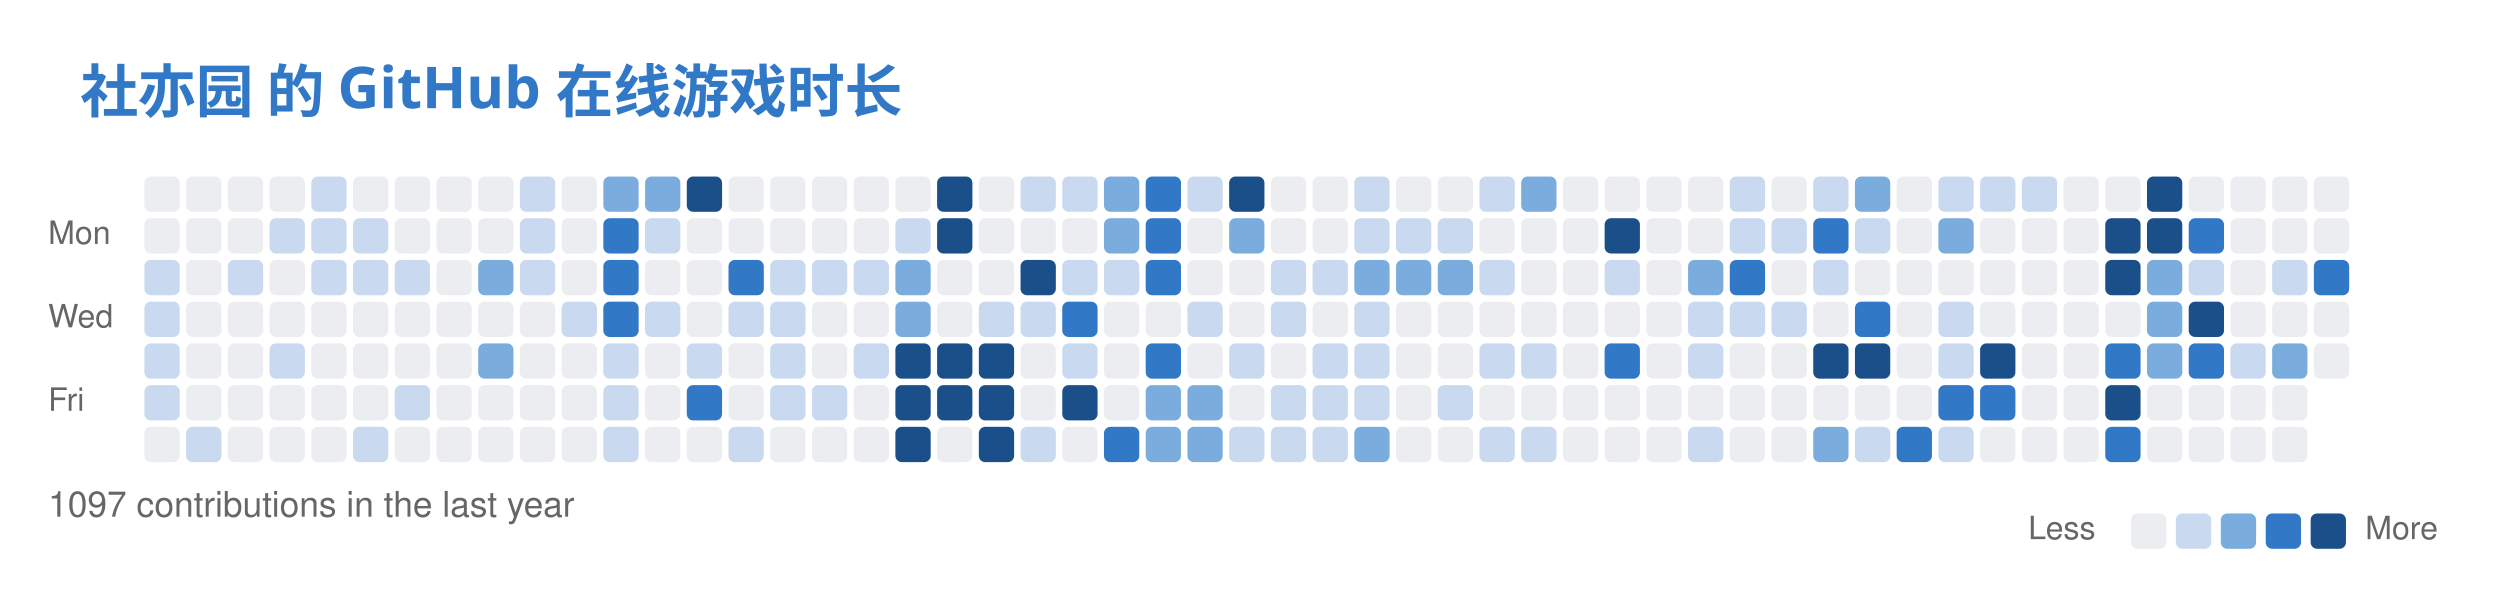
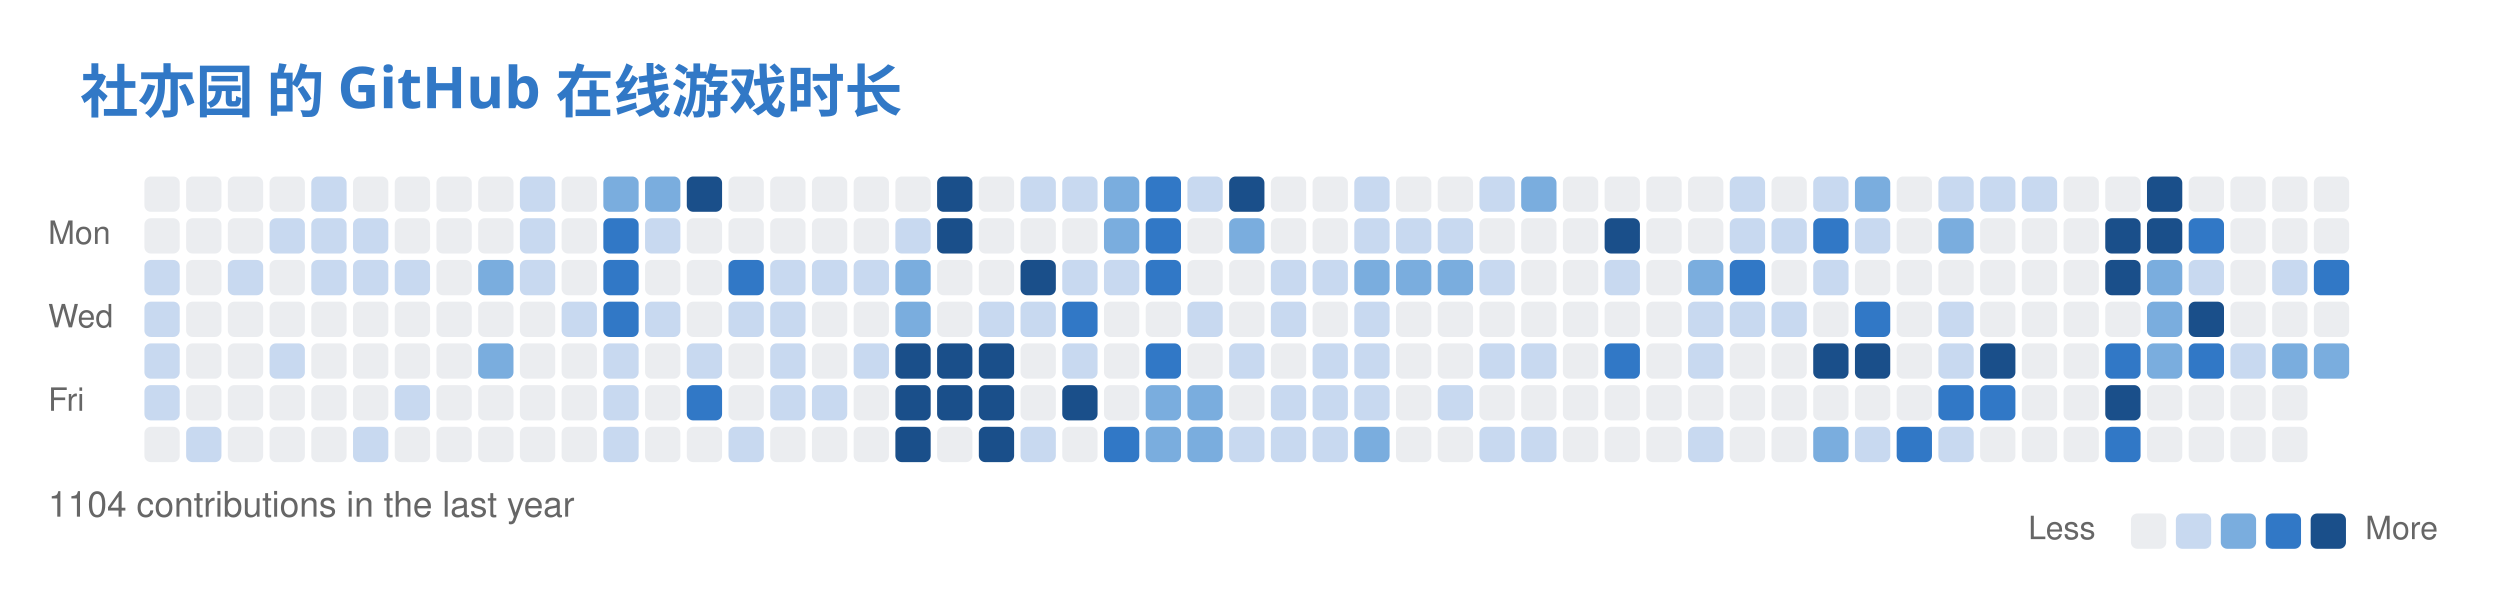
<svg xmlns="http://www.w3.org/2000/svg" width="779" height="186" viewBox="0 0 779 186" fill="none" role="img" aria-labelledby="descId">
  <style>
          .header {
            font: 600 18px 'Segoe UI', Ubuntu, Sans-Serif;
            fill: #3178C6;
            animation: fadeInAnimation 0.8s ease-in-out forwards;
          }
          @supports(-moz-appearance: auto) {
            /* Selector detects Firefox */
            .header { font-size: 15.5px; }
          }
          

          
      /* Animations */
      @keyframes scaleInAnimation {
        from {
          transform: translate(-5px, 5px) scale(0);
        }
        to {
          transform: translate(-5px, 5px) scale(1);
        }
      }
      @keyframes fadeInAnimation {
        from {
          opacity: 0;
        }
        to {
          opacity: 1;
        }
      }
    
          
        </style>
  <rect data-testid="card-bg" x="0.5" y="0.5" rx="6" height="99%" stroke="#e4e2e2" width="778" fill="#00000000" stroke-opacity="0" />
  <g data-testid="card-title" transform="translate(25, 35)">
    <g transform="translate(0, 0)">
      <text x="0" y="0" class="header" data-testid="header">社亦园 的 GitHub 在线游戏时长</text>
    </g>
  </g>
  <g data-testid="main-card-body" transform="translate(0, 55)">
    <svg x="15" y="0">
      <text x="30" y="-6" font-family="-apple-system,BlinkMacSystemFont,Segoe UI,Helvetica,Arial,sans-serif" font-size="10" fill="#666666">Aug</text>
      <text x="69" y="-6" font-family="-apple-system,BlinkMacSystemFont,Segoe UI,Helvetica,Arial,sans-serif" font-size="10" fill="#666666">Sep</text>
      <text x="121" y="-6" font-family="-apple-system,BlinkMacSystemFont,Segoe UI,Helvetica,Arial,sans-serif" font-size="10" fill="#666666">Oct</text>
      <text x="173" y="-6" font-family="-apple-system,BlinkMacSystemFont,Segoe UI,Helvetica,Arial,sans-serif" font-size="10" fill="#666666">Nov</text>
      <text x="238" y="-6" font-family="-apple-system,BlinkMacSystemFont,Segoe UI,Helvetica,Arial,sans-serif" font-size="10" fill="#666666">Dec</text>
      <text x="290" y="-6" font-family="-apple-system,BlinkMacSystemFont,Segoe UI,Helvetica,Arial,sans-serif" font-size="10" fill="#666666">Jan</text>
      <text x="342" y="-6" font-family="-apple-system,BlinkMacSystemFont,Segoe UI,Helvetica,Arial,sans-serif" font-size="10" fill="#666666">Feb</text>
      <text x="394" y="-6" font-family="-apple-system,BlinkMacSystemFont,Segoe UI,Helvetica,Arial,sans-serif" font-size="10" fill="#666666">Mar</text>
      <text x="459" y="-6" font-family="-apple-system,BlinkMacSystemFont,Segoe UI,Helvetica,Arial,sans-serif" font-size="10" fill="#666666">Apr</text>
      <text x="511" y="-6" font-family="-apple-system,BlinkMacSystemFont,Segoe UI,Helvetica,Arial,sans-serif" font-size="10" fill="#666666">May</text>
      <text x="576" y="-6" font-family="-apple-system,BlinkMacSystemFont,Segoe UI,Helvetica,Arial,sans-serif" font-size="10" fill="#666666">Jun</text>
      <text x="628" y="-6" font-family="-apple-system,BlinkMacSystemFont,Segoe UI,Helvetica,Arial,sans-serif" font-size="10" fill="#666666">Jul</text>
      <text x="680" y="-6" font-family="-apple-system,BlinkMacSystemFont,Segoe UI,Helvetica,Arial,sans-serif" font-size="10" fill="#666666">Aug</text>
      <text x="0" y="21" font-family="-apple-system,BlinkMacSystemFont,Segoe UI,Helvetica,Arial,sans-serif" font-size="10" fill="#666666">Mon</text>
      <text x="0" y="47" font-family="-apple-system,BlinkMacSystemFont,Segoe UI,Helvetica,Arial,sans-serif" font-size="10" fill="#666666">Wed</text>
      <text x="0" y="73" font-family="-apple-system,BlinkMacSystemFont,Segoe UI,Helvetica,Arial,sans-serif" font-size="10" fill="#666666">Fri</text>
      <rect x="30" y="0" width="11" height="11" rx="2" fill="#ebedf0">
        </rect>
      <rect x="43" y="0" width="11" height="11" rx="2" fill="#ebedf0">
        </rect>
      <rect x="56" y="0" width="11" height="11" rx="2" fill="#ebedf0">
        </rect>
      <rect x="69" y="0" width="11" height="11" rx="2" fill="#ebedf0">
        </rect>
      <rect x="82" y="0" width="11" height="11" rx="2" fill="#c8d9f0">
        </rect>
      <rect x="95" y="0" width="11" height="11" rx="2" fill="#ebedf0">
        </rect>
      <rect x="108" y="0" width="11" height="11" rx="2" fill="#ebedf0">
        </rect>
      <rect x="121" y="0" width="11" height="11" rx="2" fill="#ebedf0">
        </rect>
      <rect x="134" y="0" width="11" height="11" rx="2" fill="#ebedf0">
        </rect>
      <rect x="147" y="0" width="11" height="11" rx="2" fill="#c8d9f0">
        </rect>
      <rect x="160" y="0" width="11" height="11" rx="2" fill="#ebedf0">
        </rect>
      <rect x="173" y="0" width="11" height="11" rx="2" fill="#7aadde">
        </rect>
      <rect x="186" y="0" width="11" height="11" rx="2" fill="#7aadde">
        </rect>
      <rect x="199" y="0" width="11" height="11" rx="2" fill="#1a4f8a">
        </rect>
      <rect x="212" y="0" width="11" height="11" rx="2" fill="#ebedf0">
        </rect>
      <rect x="225" y="0" width="11" height="11" rx="2" fill="#ebedf0">
        </rect>
      <rect x="238" y="0" width="11" height="11" rx="2" fill="#ebedf0">
        </rect>
      <rect x="251" y="0" width="11" height="11" rx="2" fill="#ebedf0">
        </rect>
      <rect x="264" y="0" width="11" height="11" rx="2" fill="#ebedf0">
        </rect>
      <rect x="277" y="0" width="11" height="11" rx="2" fill="#1a4f8a">
        </rect>
      <rect x="290" y="0" width="11" height="11" rx="2" fill="#ebedf0">
        </rect>
      <rect x="303" y="0" width="11" height="11" rx="2" fill="#c8d9f0">
        </rect>
      <rect x="316" y="0" width="11" height="11" rx="2" fill="#c8d9f0">
        </rect>
      <rect x="329" y="0" width="11" height="11" rx="2" fill="#7aadde">
        </rect>
      <rect x="342" y="0" width="11" height="11" rx="2" fill="#3178C6">
        </rect>
      <rect x="355" y="0" width="11" height="11" rx="2" fill="#c8d9f0">
        </rect>
      <rect x="368" y="0" width="11" height="11" rx="2" fill="#1a4f8a">
        </rect>
      <rect x="381" y="0" width="11" height="11" rx="2" fill="#ebedf0">
        </rect>
      <rect x="394" y="0" width="11" height="11" rx="2" fill="#ebedf0">
        </rect>
      <rect x="407" y="0" width="11" height="11" rx="2" fill="#c8d9f0">
        </rect>
      <rect x="420" y="0" width="11" height="11" rx="2" fill="#ebedf0">
        </rect>
      <rect x="433" y="0" width="11" height="11" rx="2" fill="#ebedf0">
        </rect>
      <rect x="446" y="0" width="11" height="11" rx="2" fill="#c8d9f0">
        </rect>
      <rect x="459" y="0" width="11" height="11" rx="2" fill="#7aadde">
        </rect>
      <rect x="472" y="0" width="11" height="11" rx="2" fill="#ebedf0">
        </rect>
      <rect x="485" y="0" width="11" height="11" rx="2" fill="#ebedf0">
        </rect>
      <rect x="498" y="0" width="11" height="11" rx="2" fill="#ebedf0">
        </rect>
      <rect x="511" y="0" width="11" height="11" rx="2" fill="#ebedf0">
        </rect>
      <rect x="524" y="0" width="11" height="11" rx="2" fill="#c8d9f0">
        </rect>
      <rect x="537" y="0" width="11" height="11" rx="2" fill="#ebedf0">
        </rect>
      <rect x="550" y="0" width="11" height="11" rx="2" fill="#c8d9f0">
        </rect>
      <rect x="563" y="0" width="11" height="11" rx="2" fill="#7aadde">
        </rect>
      <rect x="576" y="0" width="11" height="11" rx="2" fill="#ebedf0">
        </rect>
      <rect x="589" y="0" width="11" height="11" rx="2" fill="#c8d9f0">
        </rect>
      <rect x="602" y="0" width="11" height="11" rx="2" fill="#c8d9f0">
        </rect>
      <rect x="615" y="0" width="11" height="11" rx="2" fill="#c8d9f0">
        </rect>
      <rect x="628" y="0" width="11" height="11" rx="2" fill="#ebedf0">
        </rect>
      <rect x="641" y="0" width="11" height="11" rx="2" fill="#ebedf0">
        </rect>
      <rect x="654" y="0" width="11" height="11" rx="2" fill="#1a4f8a">
        </rect>
      <rect x="667" y="0" width="11" height="11" rx="2" fill="#ebedf0">
        </rect>
      <rect x="680" y="0" width="11" height="11" rx="2" fill="#ebedf0">
        </rect>
      <rect x="693" y="0" width="11" height="11" rx="2" fill="#ebedf0">
        </rect>
      <rect x="706" y="0" width="11" height="11" rx="2" fill="#ebedf0">
        </rect>
      <rect x="30" y="13" width="11" height="11" rx="2" fill="#ebedf0">
        </rect>
      <rect x="43" y="13" width="11" height="11" rx="2" fill="#ebedf0">
        </rect>
      <rect x="56" y="13" width="11" height="11" rx="2" fill="#ebedf0">
        </rect>
      <rect x="69" y="13" width="11" height="11" rx="2" fill="#c8d9f0">
        </rect>
      <rect x="82" y="13" width="11" height="11" rx="2" fill="#c8d9f0">
        </rect>
      <rect x="95" y="13" width="11" height="11" rx="2" fill="#c8d9f0">
        </rect>
      <rect x="108" y="13" width="11" height="11" rx="2" fill="#ebedf0">
        </rect>
      <rect x="121" y="13" width="11" height="11" rx="2" fill="#ebedf0">
        </rect>
      <rect x="134" y="13" width="11" height="11" rx="2" fill="#ebedf0">
        </rect>
      <rect x="147" y="13" width="11" height="11" rx="2" fill="#c8d9f0">
        </rect>
      <rect x="160" y="13" width="11" height="11" rx="2" fill="#ebedf0">
        </rect>
      <rect x="173" y="13" width="11" height="11" rx="2" fill="#3178C6">
        </rect>
      <rect x="186" y="13" width="11" height="11" rx="2" fill="#c8d9f0">
        </rect>
      <rect x="199" y="13" width="11" height="11" rx="2" fill="#ebedf0">
        </rect>
      <rect x="212" y="13" width="11" height="11" rx="2" fill="#ebedf0">
        </rect>
      <rect x="225" y="13" width="11" height="11" rx="2" fill="#ebedf0">
        </rect>
      <rect x="238" y="13" width="11" height="11" rx="2" fill="#ebedf0">
        </rect>
      <rect x="251" y="13" width="11" height="11" rx="2" fill="#ebedf0">
        </rect>
      <rect x="264" y="13" width="11" height="11" rx="2" fill="#c8d9f0">
        </rect>
      <rect x="277" y="13" width="11" height="11" rx="2" fill="#1a4f8a">
        </rect>
      <rect x="290" y="13" width="11" height="11" rx="2" fill="#ebedf0">
        </rect>
      <rect x="303" y="13" width="11" height="11" rx="2" fill="#ebedf0">
        </rect>
      <rect x="316" y="13" width="11" height="11" rx="2" fill="#ebedf0">
        </rect>
      <rect x="329" y="13" width="11" height="11" rx="2" fill="#7aadde">
        </rect>
      <rect x="342" y="13" width="11" height="11" rx="2" fill="#3178C6">
        </rect>
      <rect x="355" y="13" width="11" height="11" rx="2" fill="#ebedf0">
        </rect>
      <rect x="368" y="13" width="11" height="11" rx="2" fill="#7aadde">
        </rect>
      <rect x="381" y="13" width="11" height="11" rx="2" fill="#ebedf0">
        </rect>
      <rect x="394" y="13" width="11" height="11" rx="2" fill="#ebedf0">
        </rect>
      <rect x="407" y="13" width="11" height="11" rx="2" fill="#c8d9f0">
        </rect>
      <rect x="420" y="13" width="11" height="11" rx="2" fill="#c8d9f0">
        </rect>
      <rect x="433" y="13" width="11" height="11" rx="2" fill="#c8d9f0">
        </rect>
      <rect x="446" y="13" width="11" height="11" rx="2" fill="#ebedf0">
        </rect>
      <rect x="459" y="13" width="11" height="11" rx="2" fill="#ebedf0">
        </rect>
      <rect x="472" y="13" width="11" height="11" rx="2" fill="#ebedf0">
        </rect>
      <rect x="485" y="13" width="11" height="11" rx="2" fill="#1a4f8a">
        </rect>
      <rect x="498" y="13" width="11" height="11" rx="2" fill="#ebedf0">
        </rect>
      <rect x="511" y="13" width="11" height="11" rx="2" fill="#ebedf0">
        </rect>
      <rect x="524" y="13" width="11" height="11" rx="2" fill="#c8d9f0">
        </rect>
      <rect x="537" y="13" width="11" height="11" rx="2" fill="#c8d9f0">
        </rect>
      <rect x="550" y="13" width="11" height="11" rx="2" fill="#3178C6">
        </rect>
      <rect x="563" y="13" width="11" height="11" rx="2" fill="#c8d9f0">
        </rect>
      <rect x="576" y="13" width="11" height="11" rx="2" fill="#ebedf0">
        </rect>
      <rect x="589" y="13" width="11" height="11" rx="2" fill="#7aadde">
        </rect>
      <rect x="602" y="13" width="11" height="11" rx="2" fill="#ebedf0">
        </rect>
      <rect x="615" y="13" width="11" height="11" rx="2" fill="#ebedf0">
        </rect>
      <rect x="628" y="13" width="11" height="11" rx="2" fill="#ebedf0">
        </rect>
      <rect x="641" y="13" width="11" height="11" rx="2" fill="#1a4f8a">
        </rect>
      <rect x="654" y="13" width="11" height="11" rx="2" fill="#1a4f8a">
        </rect>
      <rect x="667" y="13" width="11" height="11" rx="2" fill="#3178C6">
        </rect>
      <rect x="680" y="13" width="11" height="11" rx="2" fill="#ebedf0">
        </rect>
      <rect x="693" y="13" width="11" height="11" rx="2" fill="#ebedf0">
        </rect>
      <rect x="706" y="13" width="11" height="11" rx="2" fill="#ebedf0">
        </rect>
      <rect x="30" y="26" width="11" height="11" rx="2" fill="#c8d9f0">
        </rect>
      <rect x="43" y="26" width="11" height="11" rx="2" fill="#ebedf0">
        </rect>
      <rect x="56" y="26" width="11" height="11" rx="2" fill="#c8d9f0">
        </rect>
      <rect x="69" y="26" width="11" height="11" rx="2" fill="#ebedf0">
        </rect>
      <rect x="82" y="26" width="11" height="11" rx="2" fill="#c8d9f0">
        </rect>
      <rect x="95" y="26" width="11" height="11" rx="2" fill="#c8d9f0">
        </rect>
      <rect x="108" y="26" width="11" height="11" rx="2" fill="#c8d9f0">
        </rect>
      <rect x="121" y="26" width="11" height="11" rx="2" fill="#ebedf0">
        </rect>
      <rect x="134" y="26" width="11" height="11" rx="2" fill="#7aadde">
        </rect>
      <rect x="147" y="26" width="11" height="11" rx="2" fill="#c8d9f0">
        </rect>
      <rect x="160" y="26" width="11" height="11" rx="2" fill="#ebedf0">
        </rect>
      <rect x="173" y="26" width="11" height="11" rx="2" fill="#3178C6">
        </rect>
      <rect x="186" y="26" width="11" height="11" rx="2" fill="#ebedf0">
        </rect>
      <rect x="199" y="26" width="11" height="11" rx="2" fill="#ebedf0">
        </rect>
      <rect x="212" y="26" width="11" height="11" rx="2" fill="#3178C6">
        </rect>
      <rect x="225" y="26" width="11" height="11" rx="2" fill="#c8d9f0">
        </rect>
      <rect x="238" y="26" width="11" height="11" rx="2" fill="#c8d9f0">
        </rect>
      <rect x="251" y="26" width="11" height="11" rx="2" fill="#c8d9f0">
        </rect>
      <rect x="264" y="26" width="11" height="11" rx="2" fill="#7aadde">
        </rect>
      <rect x="277" y="26" width="11" height="11" rx="2" fill="#ebedf0">
        </rect>
      <rect x="290" y="26" width="11" height="11" rx="2" fill="#ebedf0">
        </rect>
      <rect x="303" y="26" width="11" height="11" rx="2" fill="#1a4f8a">
        </rect>
      <rect x="316" y="26" width="11" height="11" rx="2" fill="#c8d9f0">
        </rect>
      <rect x="329" y="26" width="11" height="11" rx="2" fill="#c8d9f0">
        </rect>
      <rect x="342" y="26" width="11" height="11" rx="2" fill="#3178C6">
        </rect>
      <rect x="355" y="26" width="11" height="11" rx="2" fill="#ebedf0">
        </rect>
      <rect x="368" y="26" width="11" height="11" rx="2" fill="#ebedf0">
        </rect>
      <rect x="381" y="26" width="11" height="11" rx="2" fill="#c8d9f0">
        </rect>
      <rect x="394" y="26" width="11" height="11" rx="2" fill="#c8d9f0">
        </rect>
      <rect x="407" y="26" width="11" height="11" rx="2" fill="#7aadde">
        </rect>
      <rect x="420" y="26" width="11" height="11" rx="2" fill="#7aadde">
        </rect>
      <rect x="433" y="26" width="11" height="11" rx="2" fill="#7aadde">
        </rect>
      <rect x="446" y="26" width="11" height="11" rx="2" fill="#c8d9f0">
        </rect>
      <rect x="459" y="26" width="11" height="11" rx="2" fill="#ebedf0">
        </rect>
      <rect x="472" y="26" width="11" height="11" rx="2" fill="#ebedf0">
        </rect>
      <rect x="485" y="26" width="11" height="11" rx="2" fill="#c8d9f0">
        </rect>
      <rect x="498" y="26" width="11" height="11" rx="2" fill="#ebedf0">
        </rect>
      <rect x="511" y="26" width="11" height="11" rx="2" fill="#7aadde">
        </rect>
      <rect x="524" y="26" width="11" height="11" rx="2" fill="#3178C6">
        </rect>
      <rect x="537" y="26" width="11" height="11" rx="2" fill="#ebedf0">
        </rect>
      <rect x="550" y="26" width="11" height="11" rx="2" fill="#c8d9f0">
        </rect>
      <rect x="563" y="26" width="11" height="11" rx="2" fill="#ebedf0">
        </rect>
      <rect x="576" y="26" width="11" height="11" rx="2" fill="#ebedf0">
        </rect>
      <rect x="589" y="26" width="11" height="11" rx="2" fill="#ebedf0">
        </rect>
      <rect x="602" y="26" width="11" height="11" rx="2" fill="#ebedf0">
        </rect>
      <rect x="615" y="26" width="11" height="11" rx="2" fill="#ebedf0">
        </rect>
      <rect x="628" y="26" width="11" height="11" rx="2" fill="#ebedf0">
        </rect>
      <rect x="641" y="26" width="11" height="11" rx="2" fill="#1a4f8a">
        </rect>
      <rect x="654" y="26" width="11" height="11" rx="2" fill="#7aadde">
        </rect>
      <rect x="667" y="26" width="11" height="11" rx="2" fill="#c8d9f0">
        </rect>
      <rect x="680" y="26" width="11" height="11" rx="2" fill="#ebedf0">
        </rect>
      <rect x="693" y="26" width="11" height="11" rx="2" fill="#c8d9f0">
        </rect>
      <rect x="706" y="26" width="11" height="11" rx="2" fill="#3178C6">
        </rect>
      <rect x="30" y="39" width="11" height="11" rx="2" fill="#c8d9f0">
        </rect>
      <rect x="43" y="39" width="11" height="11" rx="2" fill="#ebedf0">
        </rect>
      <rect x="56" y="39" width="11" height="11" rx="2" fill="#ebedf0">
        </rect>
      <rect x="69" y="39" width="11" height="11" rx="2" fill="#ebedf0">
        </rect>
      <rect x="82" y="39" width="11" height="11" rx="2" fill="#ebedf0">
        </rect>
      <rect x="95" y="39" width="11" height="11" rx="2" fill="#ebedf0">
        </rect>
      <rect x="108" y="39" width="11" height="11" rx="2" fill="#ebedf0">
        </rect>
      <rect x="121" y="39" width="11" height="11" rx="2" fill="#ebedf0">
        </rect>
      <rect x="134" y="39" width="11" height="11" rx="2" fill="#ebedf0">
        </rect>
      <rect x="147" y="39" width="11" height="11" rx="2" fill="#ebedf0">
        </rect>
      <rect x="160" y="39" width="11" height="11" rx="2" fill="#c8d9f0">
        </rect>
      <rect x="173" y="39" width="11" height="11" rx="2" fill="#3178C6">
        </rect>
      <rect x="186" y="39" width="11" height="11" rx="2" fill="#c8d9f0">
        </rect>
      <rect x="199" y="39" width="11" height="11" rx="2" fill="#ebedf0">
        </rect>
      <rect x="212" y="39" width="11" height="11" rx="2" fill="#c8d9f0">
        </rect>
      <rect x="225" y="39" width="11" height="11" rx="2" fill="#c8d9f0">
        </rect>
      <rect x="238" y="39" width="11" height="11" rx="2" fill="#ebedf0">
        </rect>
      <rect x="251" y="39" width="11" height="11" rx="2" fill="#ebedf0">
        </rect>
      <rect x="264" y="39" width="11" height="11" rx="2" fill="#7aadde">
        </rect>
      <rect x="277" y="39" width="11" height="11" rx="2" fill="#ebedf0">
        </rect>
      <rect x="290" y="39" width="11" height="11" rx="2" fill="#c8d9f0">
        </rect>
      <rect x="303" y="39" width="11" height="11" rx="2" fill="#c8d9f0">
        </rect>
      <rect x="316" y="39" width="11" height="11" rx="2" fill="#3178C6">
        </rect>
      <rect x="329" y="39" width="11" height="11" rx="2" fill="#ebedf0">
        </rect>
      <rect x="342" y="39" width="11" height="11" rx="2" fill="#ebedf0">
        </rect>
      <rect x="355" y="39" width="11" height="11" rx="2" fill="#c8d9f0">
        </rect>
      <rect x="368" y="39" width="11" height="11" rx="2" fill="#ebedf0">
        </rect>
      <rect x="381" y="39" width="11" height="11" rx="2" fill="#c8d9f0">
        </rect>
      <rect x="394" y="39" width="11" height="11" rx="2" fill="#ebedf0">
        </rect>
      <rect x="407" y="39" width="11" height="11" rx="2" fill="#c8d9f0">
        </rect>
      <rect x="420" y="39" width="11" height="11" rx="2" fill="#ebedf0">
        </rect>
      <rect x="433" y="39" width="11" height="11" rx="2" fill="#ebedf0">
        </rect>
      <rect x="446" y="39" width="11" height="11" rx="2" fill="#ebedf0">
        </rect>
      <rect x="459" y="39" width="11" height="11" rx="2" fill="#ebedf0">
        </rect>
      <rect x="472" y="39" width="11" height="11" rx="2" fill="#ebedf0">
        </rect>
      <rect x="485" y="39" width="11" height="11" rx="2" fill="#ebedf0">
        </rect>
      <rect x="498" y="39" width="11" height="11" rx="2" fill="#ebedf0">
        </rect>
      <rect x="511" y="39" width="11" height="11" rx="2" fill="#c8d9f0">
        </rect>
      <rect x="524" y="39" width="11" height="11" rx="2" fill="#c8d9f0">
        </rect>
      <rect x="537" y="39" width="11" height="11" rx="2" fill="#c8d9f0">
        </rect>
      <rect x="550" y="39" width="11" height="11" rx="2" fill="#ebedf0">
        </rect>
      <rect x="563" y="39" width="11" height="11" rx="2" fill="#3178C6">
        </rect>
      <rect x="576" y="39" width="11" height="11" rx="2" fill="#ebedf0">
        </rect>
      <rect x="589" y="39" width="11" height="11" rx="2" fill="#c8d9f0">
        </rect>
      <rect x="602" y="39" width="11" height="11" rx="2" fill="#ebedf0">
        </rect>
      <rect x="615" y="39" width="11" height="11" rx="2" fill="#ebedf0">
        </rect>
      <rect x="628" y="39" width="11" height="11" rx="2" fill="#ebedf0">
        </rect>
      <rect x="641" y="39" width="11" height="11" rx="2" fill="#ebedf0">
        </rect>
      <rect x="654" y="39" width="11" height="11" rx="2" fill="#7aadde">
        </rect>
      <rect x="667" y="39" width="11" height="11" rx="2" fill="#1a4f8a">
        </rect>
      <rect x="680" y="39" width="11" height="11" rx="2" fill="#ebedf0">
        </rect>
      <rect x="693" y="39" width="11" height="11" rx="2" fill="#ebedf0">
        </rect>
      <rect x="706" y="39" width="11" height="11" rx="2" fill="#ebedf0">
        </rect>
      <rect x="30" y="52" width="11" height="11" rx="2" fill="#c8d9f0">
        </rect>
      <rect x="43" y="52" width="11" height="11" rx="2" fill="#ebedf0">
        </rect>
      <rect x="56" y="52" width="11" height="11" rx="2" fill="#ebedf0">
        </rect>
      <rect x="69" y="52" width="11" height="11" rx="2" fill="#c8d9f0">
        </rect>
      <rect x="82" y="52" width="11" height="11" rx="2" fill="#ebedf0">
        </rect>
      <rect x="95" y="52" width="11" height="11" rx="2" fill="#ebedf0">
        </rect>
      <rect x="108" y="52" width="11" height="11" rx="2" fill="#ebedf0">
        </rect>
      <rect x="121" y="52" width="11" height="11" rx="2" fill="#ebedf0">
        </rect>
      <rect x="134" y="52" width="11" height="11" rx="2" fill="#7aadde">
        </rect>
      <rect x="147" y="52" width="11" height="11" rx="2" fill="#ebedf0">
        </rect>
      <rect x="160" y="52" width="11" height="11" rx="2" fill="#ebedf0">
        </rect>
      <rect x="173" y="52" width="11" height="11" rx="2" fill="#c8d9f0">
        </rect>
      <rect x="186" y="52" width="11" height="11" rx="2" fill="#ebedf0">
        </rect>
      <rect x="199" y="52" width="11" height="11" rx="2" fill="#c8d9f0">
        </rect>
      <rect x="212" y="52" width="11" height="11" rx="2" fill="#ebedf0">
        </rect>
      <rect x="225" y="52" width="11" height="11" rx="2" fill="#c8d9f0">
        </rect>
      <rect x="238" y="52" width="11" height="11" rx="2" fill="#ebedf0">
        </rect>
      <rect x="251" y="52" width="11" height="11" rx="2" fill="#c8d9f0">
        </rect>
      <rect x="264" y="52" width="11" height="11" rx="2" fill="#1a4f8a">
        </rect>
      <rect x="277" y="52" width="11" height="11" rx="2" fill="#1a4f8a">
        </rect>
      <rect x="290" y="52" width="11" height="11" rx="2" fill="#1a4f8a">
        </rect>
      <rect x="303" y="52" width="11" height="11" rx="2" fill="#ebedf0">
        </rect>
      <rect x="316" y="52" width="11" height="11" rx="2" fill="#c8d9f0">
        </rect>
      <rect x="329" y="52" width="11" height="11" rx="2" fill="#ebedf0">
        </rect>
      <rect x="342" y="52" width="11" height="11" rx="2" fill="#3178C6">
        </rect>
      <rect x="355" y="52" width="11" height="11" rx="2" fill="#ebedf0">
        </rect>
      <rect x="368" y="52" width="11" height="11" rx="2" fill="#c8d9f0">
        </rect>
      <rect x="381" y="52" width="11" height="11" rx="2" fill="#ebedf0">
        </rect>
      <rect x="394" y="52" width="11" height="11" rx="2" fill="#c8d9f0">
        </rect>
      <rect x="407" y="52" width="11" height="11" rx="2" fill="#c8d9f0">
        </rect>
      <rect x="420" y="52" width="11" height="11" rx="2" fill="#ebedf0">
        </rect>
      <rect x="433" y="52" width="11" height="11" rx="2" fill="#ebedf0">
        </rect>
      <rect x="446" y="52" width="11" height="11" rx="2" fill="#c8d9f0">
        </rect>
      <rect x="459" y="52" width="11" height="11" rx="2" fill="#c8d9f0">
        </rect>
      <rect x="472" y="52" width="11" height="11" rx="2" fill="#ebedf0">
        </rect>
      <rect x="485" y="52" width="11" height="11" rx="2" fill="#3178C6">
        </rect>
      <rect x="498" y="52" width="11" height="11" rx="2" fill="#ebedf0">
        </rect>
      <rect x="511" y="52" width="11" height="11" rx="2" fill="#c8d9f0">
        </rect>
      <rect x="524" y="52" width="11" height="11" rx="2" fill="#ebedf0">
        </rect>
      <rect x="537" y="52" width="11" height="11" rx="2" fill="#ebedf0">
        </rect>
      <rect x="550" y="52" width="11" height="11" rx="2" fill="#1a4f8a">
        </rect>
      <rect x="563" y="52" width="11" height="11" rx="2" fill="#1a4f8a">
        </rect>
      <rect x="576" y="52" width="11" height="11" rx="2" fill="#ebedf0">
        </rect>
      <rect x="589" y="52" width="11" height="11" rx="2" fill="#c8d9f0">
        </rect>
      <rect x="602" y="52" width="11" height="11" rx="2" fill="#1a4f8a">
        </rect>
      <rect x="615" y="52" width="11" height="11" rx="2" fill="#ebedf0">
        </rect>
      <rect x="628" y="52" width="11" height="11" rx="2" fill="#ebedf0">
        </rect>
      <rect x="641" y="52" width="11" height="11" rx="2" fill="#3178C6">
        </rect>
      <rect x="654" y="52" width="11" height="11" rx="2" fill="#7aadde">
        </rect>
      <rect x="667" y="52" width="11" height="11" rx="2" fill="#3178C6">
        </rect>
      <rect x="680" y="52" width="11" height="11" rx="2" fill="#c8d9f0">
        </rect>
      <rect x="693" y="52" width="11" height="11" rx="2" fill="#7aadde">
        </rect>
-       <rect x="706" y="52" width="11" height="11" rx="2" fill="#ebedf0">
+       <rect x="706" y="52" width="11" height="11" rx="2" fill="#7aadde">
        </rect>
      <rect x="30" y="65" width="11" height="11" rx="2" fill="#c8d9f0">
        </rect>
      <rect x="43" y="65" width="11" height="11" rx="2" fill="#ebedf0">
        </rect>
      <rect x="56" y="65" width="11" height="11" rx="2" fill="#ebedf0">
        </rect>
      <rect x="69" y="65" width="11" height="11" rx="2" fill="#ebedf0">
        </rect>
      <rect x="82" y="65" width="11" height="11" rx="2" fill="#ebedf0">
        </rect>
      <rect x="95" y="65" width="11" height="11" rx="2" fill="#ebedf0">
        </rect>
      <rect x="108" y="65" width="11" height="11" rx="2" fill="#c8d9f0">
        </rect>
      <rect x="121" y="65" width="11" height="11" rx="2" fill="#ebedf0">
        </rect>
      <rect x="134" y="65" width="11" height="11" rx="2" fill="#ebedf0">
        </rect>
      <rect x="147" y="65" width="11" height="11" rx="2" fill="#ebedf0">
        </rect>
      <rect x="160" y="65" width="11" height="11" rx="2" fill="#ebedf0">
        </rect>
      <rect x="173" y="65" width="11" height="11" rx="2" fill="#c8d9f0">
        </rect>
      <rect x="186" y="65" width="11" height="11" rx="2" fill="#ebedf0">
        </rect>
      <rect x="199" y="65" width="11" height="11" rx="2" fill="#3178C6">
        </rect>
      <rect x="212" y="65" width="11" height="11" rx="2" fill="#ebedf0">
        </rect>
      <rect x="225" y="65" width="11" height="11" rx="2" fill="#c8d9f0">
        </rect>
      <rect x="238" y="65" width="11" height="11" rx="2" fill="#c8d9f0">
        </rect>
      <rect x="251" y="65" width="11" height="11" rx="2" fill="#ebedf0">
        </rect>
      <rect x="264" y="65" width="11" height="11" rx="2" fill="#1a4f8a">
        </rect>
      <rect x="277" y="65" width="11" height="11" rx="2" fill="#1a4f8a">
        </rect>
      <rect x="290" y="65" width="11" height="11" rx="2" fill="#1a4f8a">
        </rect>
      <rect x="303" y="65" width="11" height="11" rx="2" fill="#ebedf0">
        </rect>
      <rect x="316" y="65" width="11" height="11" rx="2" fill="#1a4f8a">
        </rect>
      <rect x="329" y="65" width="11" height="11" rx="2" fill="#ebedf0">
        </rect>
      <rect x="342" y="65" width="11" height="11" rx="2" fill="#7aadde">
        </rect>
      <rect x="355" y="65" width="11" height="11" rx="2" fill="#7aadde">
        </rect>
      <rect x="368" y="65" width="11" height="11" rx="2" fill="#ebedf0">
        </rect>
      <rect x="381" y="65" width="11" height="11" rx="2" fill="#c8d9f0">
        </rect>
      <rect x="394" y="65" width="11" height="11" rx="2" fill="#c8d9f0">
        </rect>
      <rect x="407" y="65" width="11" height="11" rx="2" fill="#c8d9f0">
        </rect>
      <rect x="420" y="65" width="11" height="11" rx="2" fill="#ebedf0">
        </rect>
      <rect x="433" y="65" width="11" height="11" rx="2" fill="#c8d9f0">
        </rect>
      <rect x="446" y="65" width="11" height="11" rx="2" fill="#ebedf0">
        </rect>
      <rect x="459" y="65" width="11" height="11" rx="2" fill="#ebedf0">
        </rect>
      <rect x="472" y="65" width="11" height="11" rx="2" fill="#ebedf0">
        </rect>
      <rect x="485" y="65" width="11" height="11" rx="2" fill="#ebedf0">
        </rect>
      <rect x="498" y="65" width="11" height="11" rx="2" fill="#ebedf0">
        </rect>
      <rect x="511" y="65" width="11" height="11" rx="2" fill="#ebedf0">
        </rect>
      <rect x="524" y="65" width="11" height="11" rx="2" fill="#ebedf0">
        </rect>
      <rect x="537" y="65" width="11" height="11" rx="2" fill="#ebedf0">
        </rect>
      <rect x="550" y="65" width="11" height="11" rx="2" fill="#ebedf0">
        </rect>
      <rect x="563" y="65" width="11" height="11" rx="2" fill="#ebedf0">
        </rect>
      <rect x="576" y="65" width="11" height="11" rx="2" fill="#ebedf0">
        </rect>
      <rect x="589" y="65" width="11" height="11" rx="2" fill="#3178C6">
        </rect>
      <rect x="602" y="65" width="11" height="11" rx="2" fill="#3178C6">
        </rect>
      <rect x="615" y="65" width="11" height="11" rx="2" fill="#ebedf0">
        </rect>
      <rect x="628" y="65" width="11" height="11" rx="2" fill="#ebedf0">
        </rect>
      <rect x="641" y="65" width="11" height="11" rx="2" fill="#1a4f8a">
        </rect>
      <rect x="654" y="65" width="11" height="11" rx="2" fill="#ebedf0">
        </rect>
      <rect x="667" y="65" width="11" height="11" rx="2" fill="#ebedf0">
        </rect>
      <rect x="680" y="65" width="11" height="11" rx="2" fill="#ebedf0">
        </rect>
      <rect x="693" y="65" width="11" height="11" rx="2" fill="#ebedf0">
        </rect>
      <rect x="30" y="78" width="11" height="11" rx="2" fill="#ebedf0">
        </rect>
      <rect x="43" y="78" width="11" height="11" rx="2" fill="#c8d9f0">
        </rect>
      <rect x="56" y="78" width="11" height="11" rx="2" fill="#ebedf0">
        </rect>
      <rect x="69" y="78" width="11" height="11" rx="2" fill="#ebedf0">
        </rect>
      <rect x="82" y="78" width="11" height="11" rx="2" fill="#ebedf0">
        </rect>
      <rect x="95" y="78" width="11" height="11" rx="2" fill="#c8d9f0">
        </rect>
      <rect x="108" y="78" width="11" height="11" rx="2" fill="#ebedf0">
        </rect>
      <rect x="121" y="78" width="11" height="11" rx="2" fill="#ebedf0">
        </rect>
      <rect x="134" y="78" width="11" height="11" rx="2" fill="#ebedf0">
        </rect>
      <rect x="147" y="78" width="11" height="11" rx="2" fill="#ebedf0">
        </rect>
      <rect x="160" y="78" width="11" height="11" rx="2" fill="#ebedf0">
        </rect>
      <rect x="173" y="78" width="11" height="11" rx="2" fill="#c8d9f0">
        </rect>
      <rect x="186" y="78" width="11" height="11" rx="2" fill="#ebedf0">
        </rect>
      <rect x="199" y="78" width="11" height="11" rx="2" fill="#ebedf0">
        </rect>
      <rect x="212" y="78" width="11" height="11" rx="2" fill="#c8d9f0">
        </rect>
      <rect x="225" y="78" width="11" height="11" rx="2" fill="#ebedf0">
        </rect>
      <rect x="238" y="78" width="11" height="11" rx="2" fill="#ebedf0">
        </rect>
      <rect x="251" y="78" width="11" height="11" rx="2" fill="#ebedf0">
        </rect>
      <rect x="264" y="78" width="11" height="11" rx="2" fill="#1a4f8a">
        </rect>
      <rect x="277" y="78" width="11" height="11" rx="2" fill="#ebedf0">
        </rect>
      <rect x="290" y="78" width="11" height="11" rx="2" fill="#1a4f8a">
        </rect>
      <rect x="303" y="78" width="11" height="11" rx="2" fill="#c8d9f0">
        </rect>
      <rect x="316" y="78" width="11" height="11" rx="2" fill="#ebedf0">
        </rect>
      <rect x="329" y="78" width="11" height="11" rx="2" fill="#3178C6">
        </rect>
      <rect x="342" y="78" width="11" height="11" rx="2" fill="#7aadde">
        </rect>
      <rect x="355" y="78" width="11" height="11" rx="2" fill="#7aadde">
        </rect>
      <rect x="368" y="78" width="11" height="11" rx="2" fill="#c8d9f0">
        </rect>
      <rect x="381" y="78" width="11" height="11" rx="2" fill="#c8d9f0">
        </rect>
      <rect x="394" y="78" width="11" height="11" rx="2" fill="#c8d9f0">
        </rect>
      <rect x="407" y="78" width="11" height="11" rx="2" fill="#7aadde">
        </rect>
      <rect x="420" y="78" width="11" height="11" rx="2" fill="#ebedf0">
        </rect>
      <rect x="433" y="78" width="11" height="11" rx="2" fill="#ebedf0">
        </rect>
      <rect x="446" y="78" width="11" height="11" rx="2" fill="#c8d9f0">
        </rect>
      <rect x="459" y="78" width="11" height="11" rx="2" fill="#c8d9f0">
        </rect>
      <rect x="472" y="78" width="11" height="11" rx="2" fill="#ebedf0">
        </rect>
      <rect x="485" y="78" width="11" height="11" rx="2" fill="#ebedf0">
        </rect>
      <rect x="498" y="78" width="11" height="11" rx="2" fill="#ebedf0">
        </rect>
      <rect x="511" y="78" width="11" height="11" rx="2" fill="#c8d9f0">
        </rect>
      <rect x="524" y="78" width="11" height="11" rx="2" fill="#ebedf0">
        </rect>
      <rect x="537" y="78" width="11" height="11" rx="2" fill="#ebedf0">
        </rect>
      <rect x="550" y="78" width="11" height="11" rx="2" fill="#7aadde">
        </rect>
      <rect x="563" y="78" width="11" height="11" rx="2" fill="#c8d9f0">
        </rect>
      <rect x="576" y="78" width="11" height="11" rx="2" fill="#3178C6">
        </rect>
      <rect x="589" y="78" width="11" height="11" rx="2" fill="#c8d9f0">
        </rect>
      <rect x="602" y="78" width="11" height="11" rx="2" fill="#ebedf0">
        </rect>
      <rect x="615" y="78" width="11" height="11" rx="2" fill="#ebedf0">
        </rect>
      <rect x="628" y="78" width="11" height="11" rx="2" fill="#ebedf0">
        </rect>
      <rect x="641" y="78" width="11" height="11" rx="2" fill="#3178C6">
        </rect>
      <rect x="654" y="78" width="11" height="11" rx="2" fill="#ebedf0">
        </rect>
      <rect x="667" y="78" width="11" height="11" rx="2" fill="#ebedf0">
        </rect>
      <rect x="680" y="78" width="11" height="11" rx="2" fill="#ebedf0">
        </rect>
      <rect x="693" y="78" width="11" height="11" rx="2" fill="#ebedf0">
        </rect>
-       <text x="0" y="106" font-family="-apple-system,BlinkMacSystemFont,Segoe UI,Helvetica,Arial,sans-serif" font-size="11" fill="#666666">1097 contributions in the last year</text>
+       <text x="0" y="106" font-family="-apple-system,BlinkMacSystemFont,Segoe UI,Helvetica,Arial,sans-serif" font-size="11" fill="#666666">1104 contributions in the last year</text>
      <text x="617" y="113" font-family="-apple-system,BlinkMacSystemFont,Segoe UI,Helvetica,Arial,sans-serif" font-size="10" fill="#666666">Less</text>
      <rect x="649" y="105" width="11" height="11" rx="2" fill="#ebedf0" />
      <rect x="663" y="105" width="11" height="11" rx="2" fill="#c8d9f0" />
      <rect x="677" y="105" width="11" height="11" rx="2" fill="#7aadde" />
      <rect x="691" y="105" width="11" height="11" rx="2" fill="#3178C6" />
      <rect x="705" y="105" width="11" height="11" rx="2" fill="#1a4f8a" />
      <text x="722" y="113" font-family="-apple-system,BlinkMacSystemFont,Segoe UI,Helvetica,Arial,sans-serif" font-size="10" fill="#666666">More</text>
    </svg>
  </g>
</svg>
